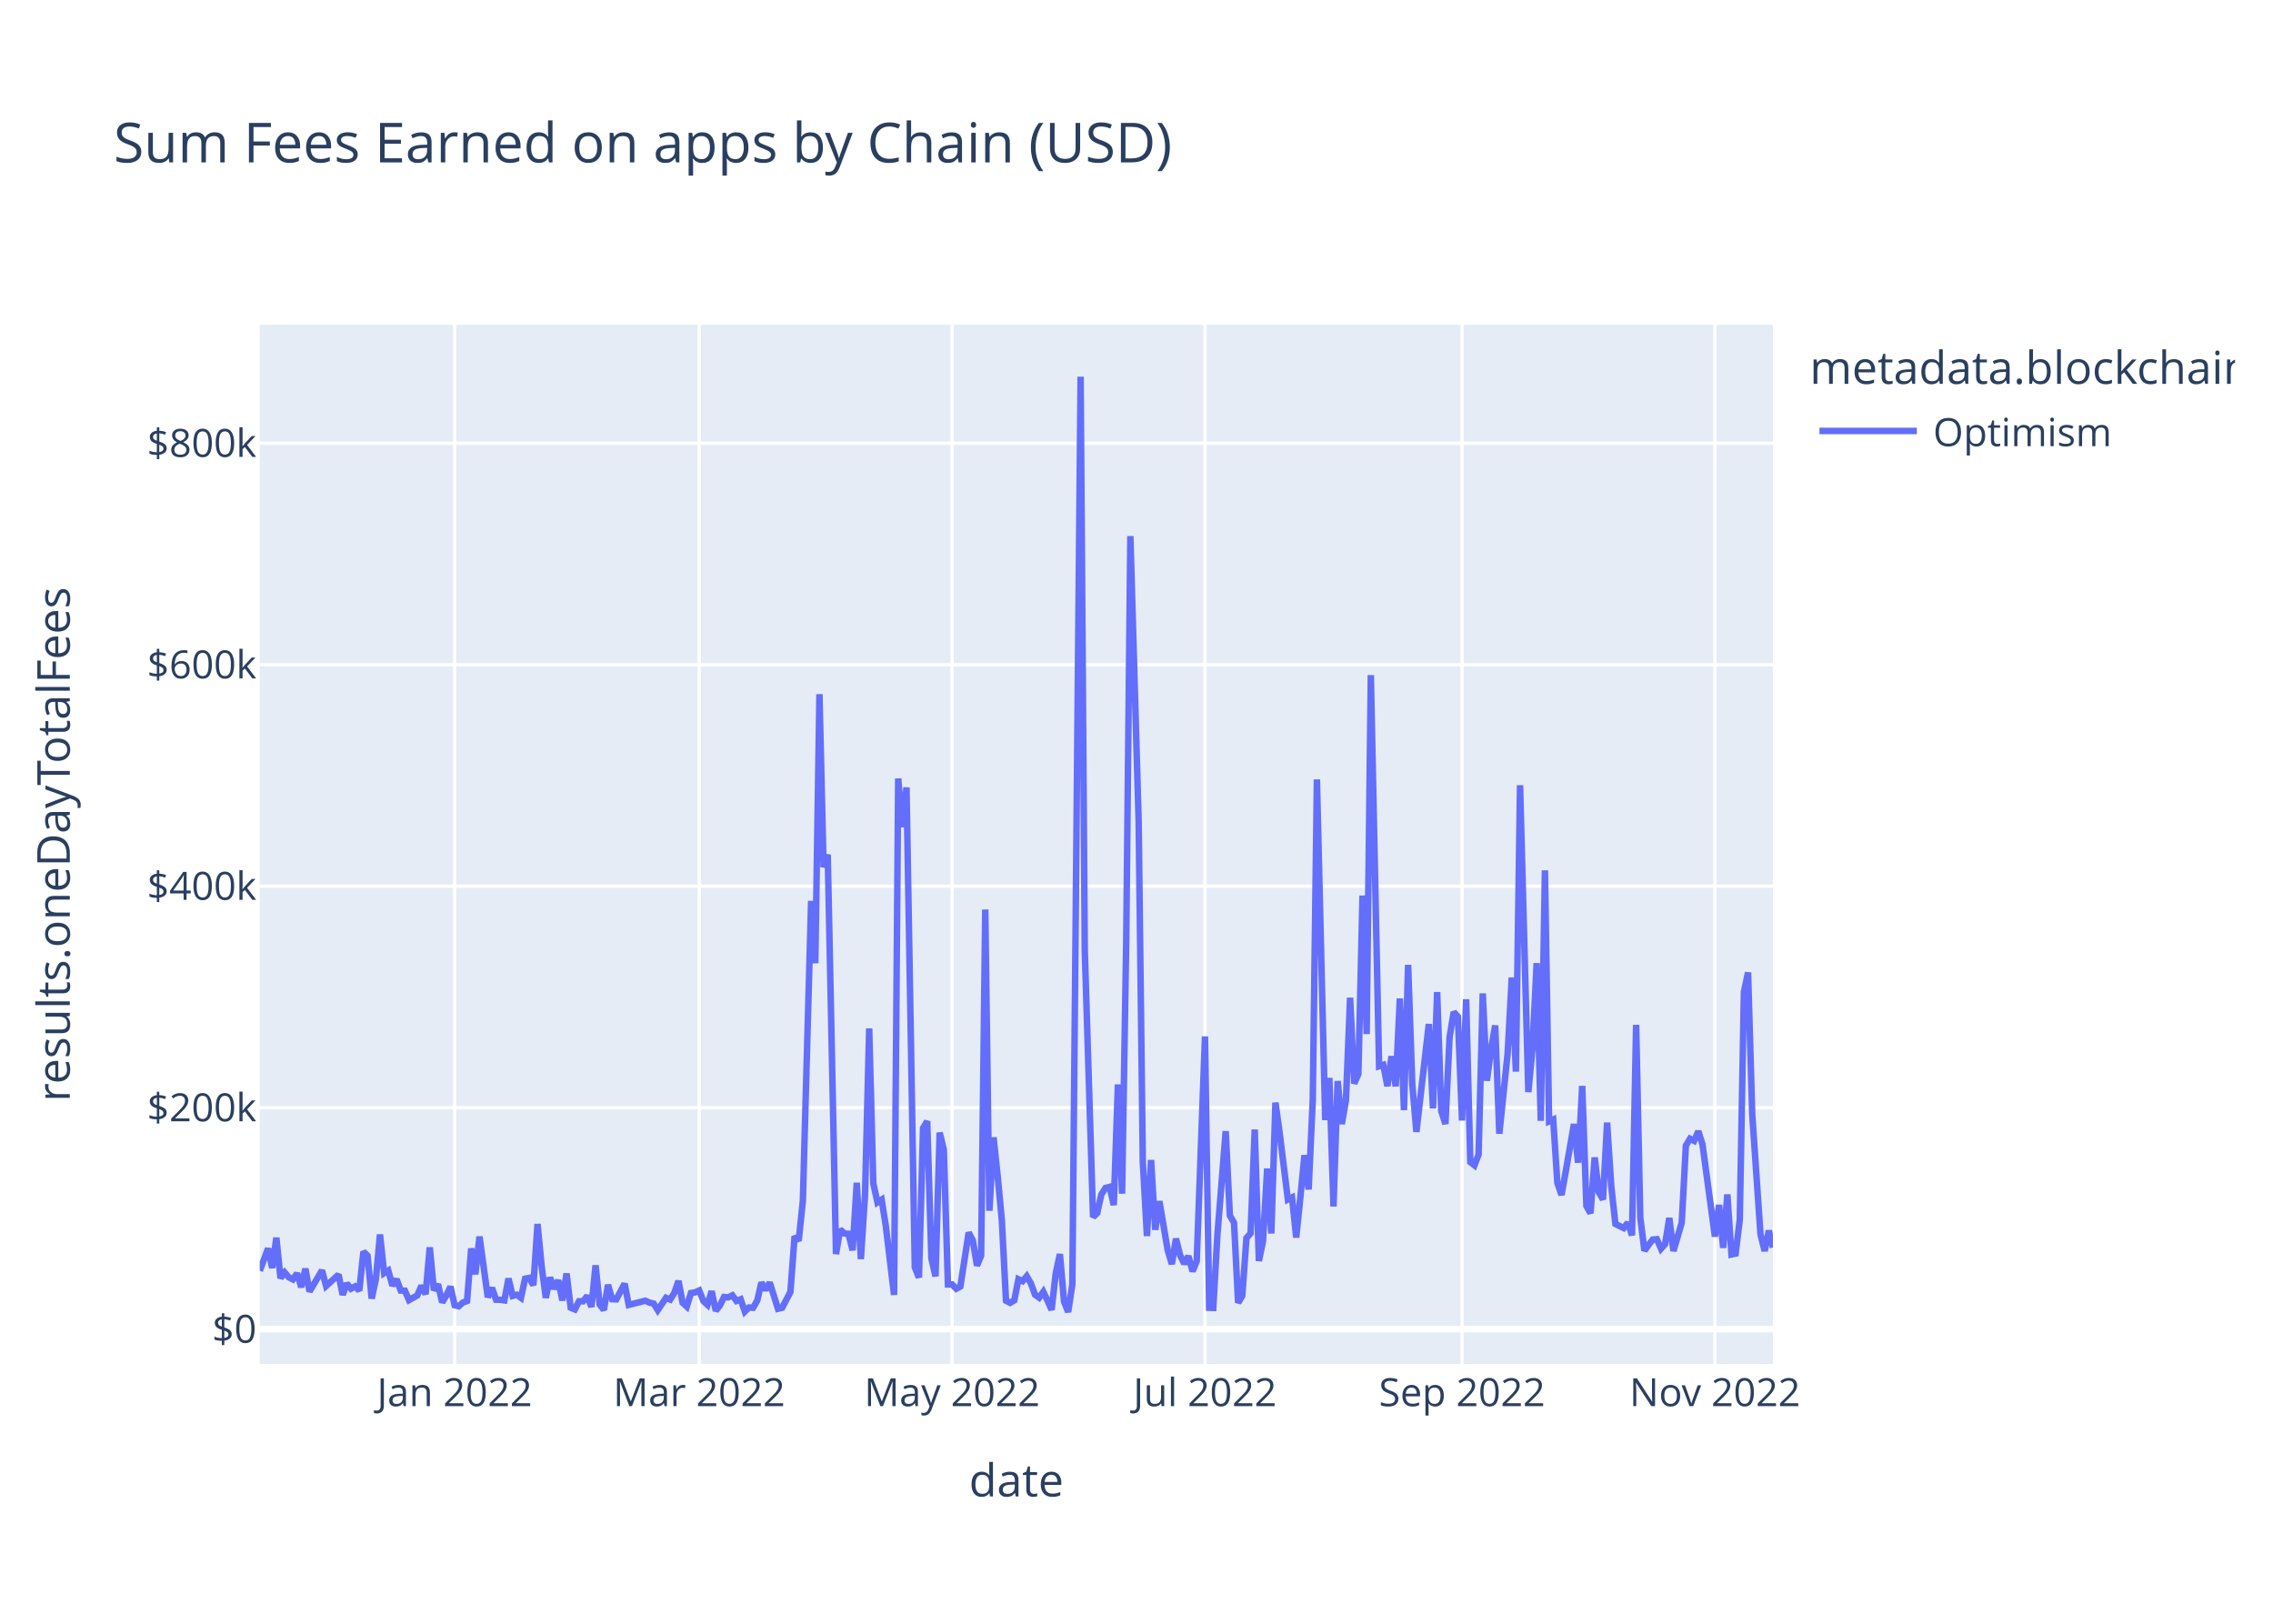
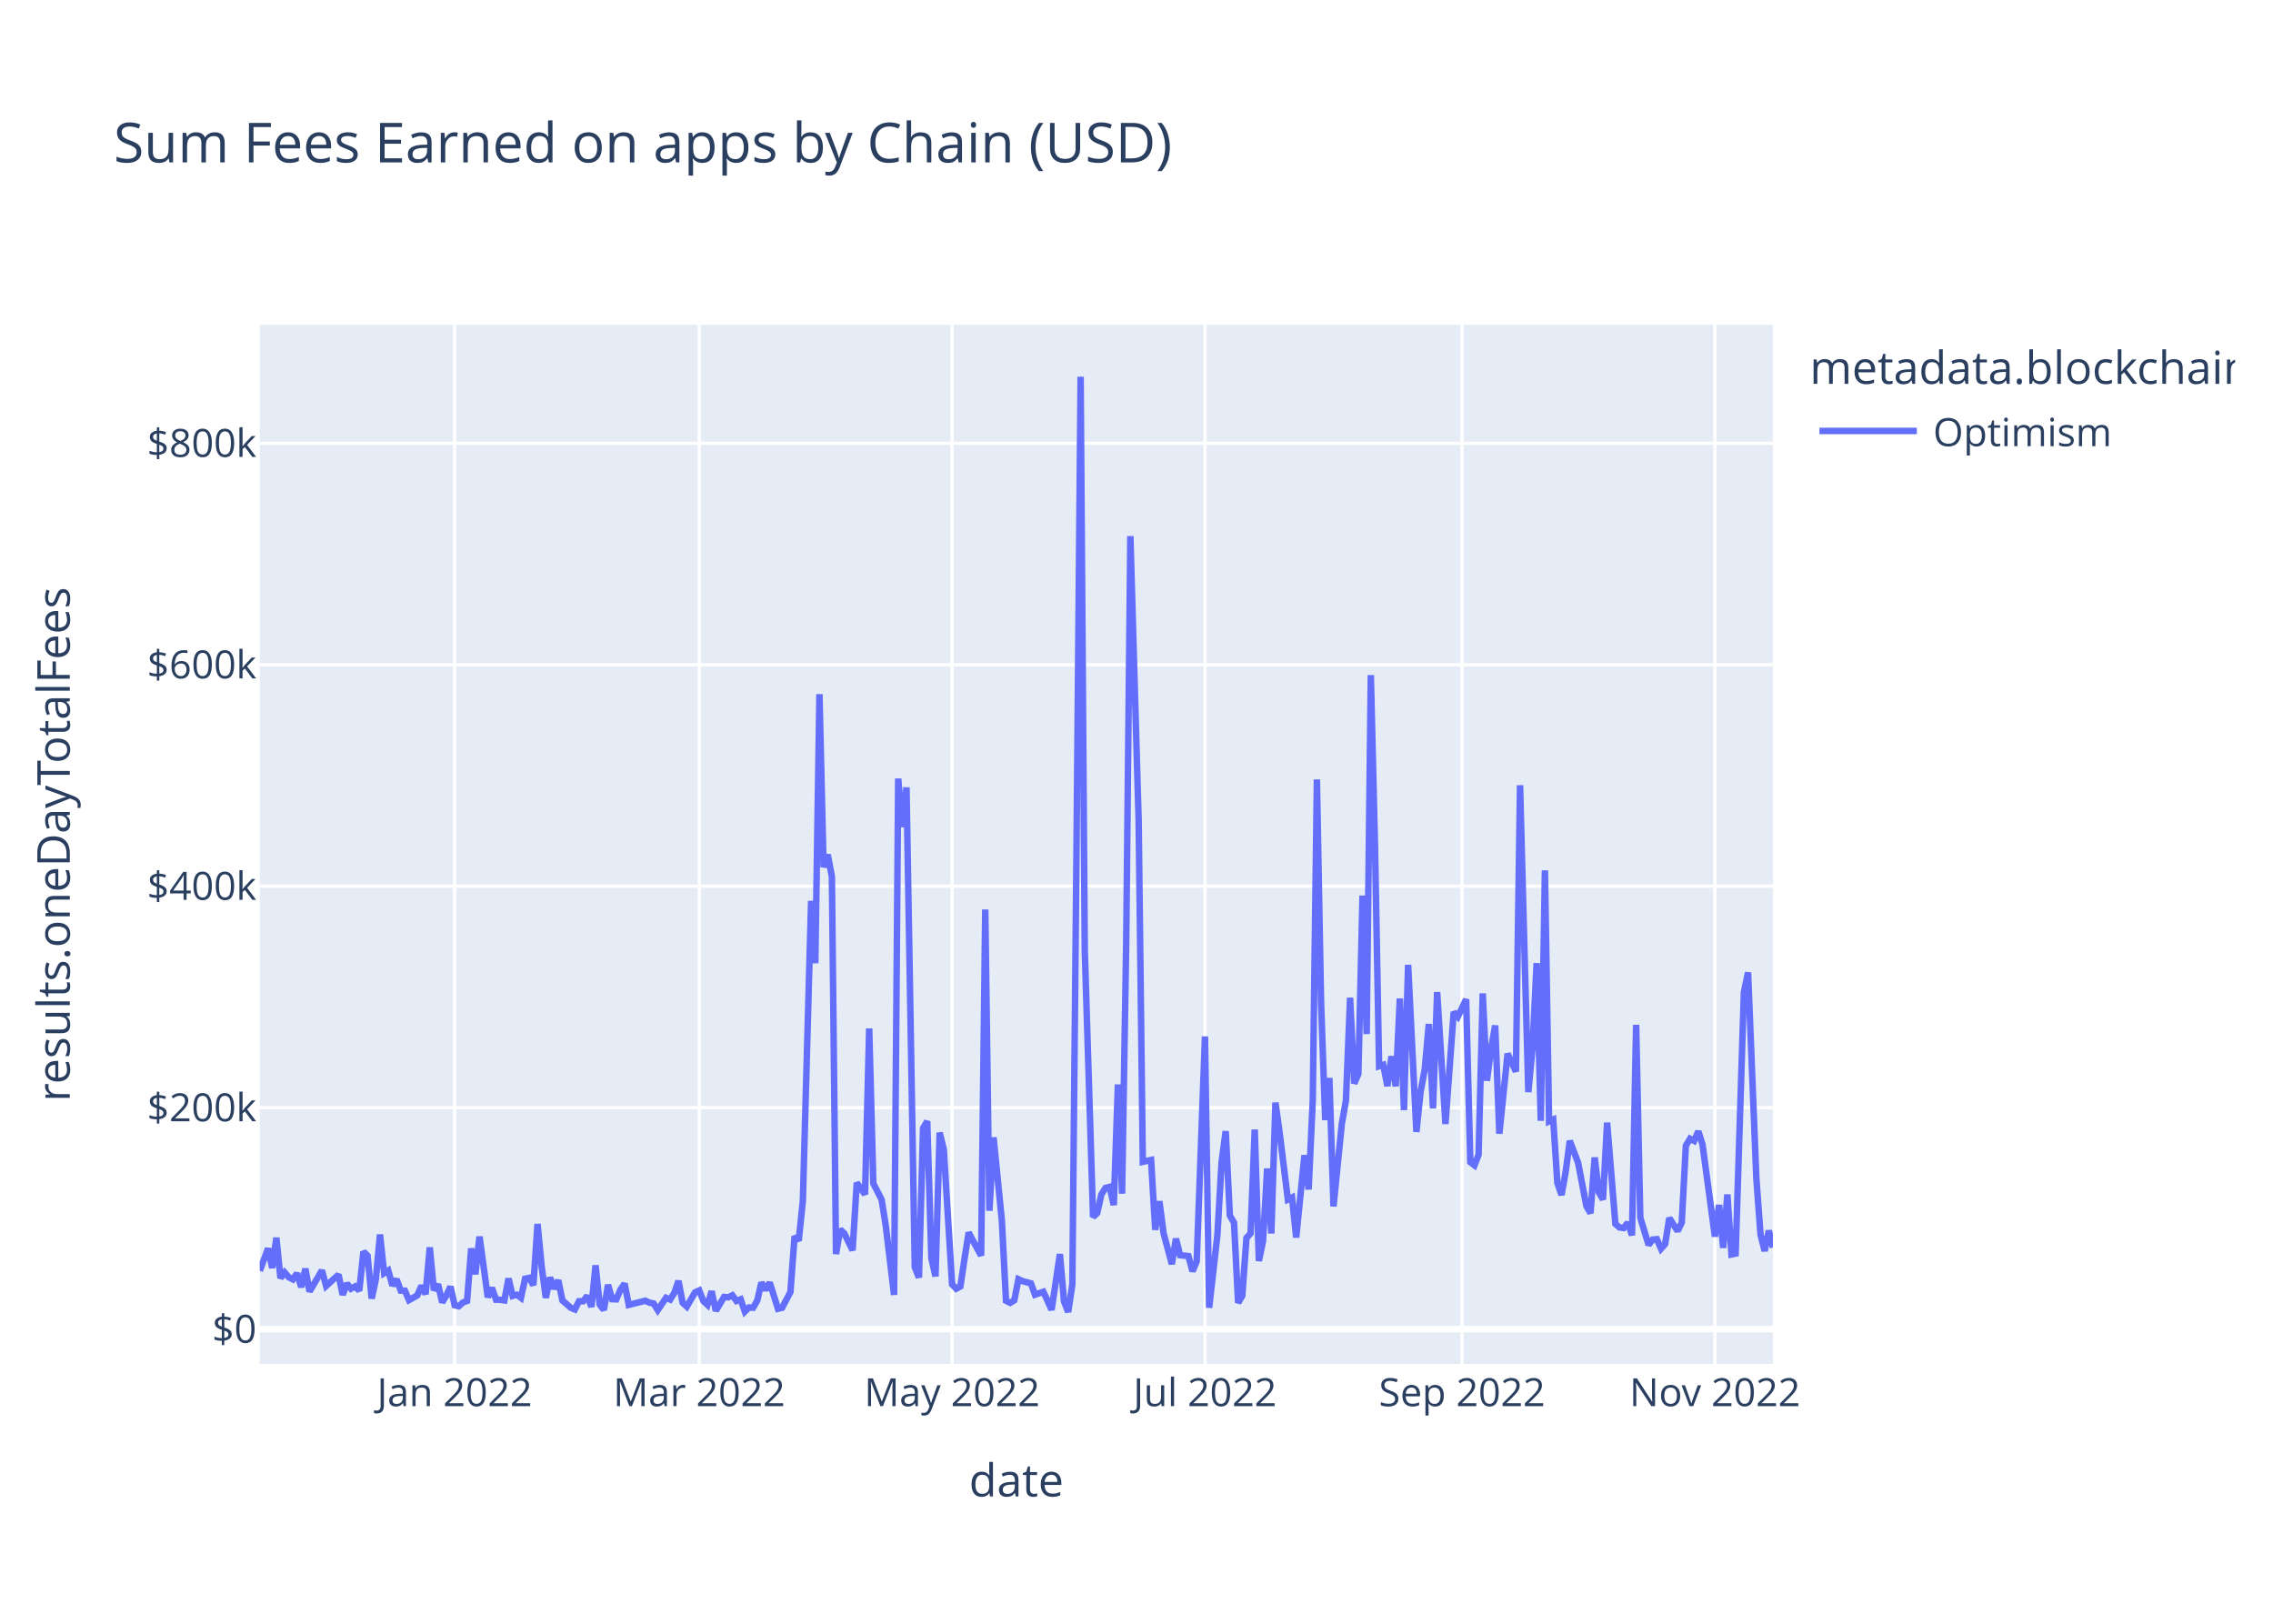
<svg xmlns="http://www.w3.org/2000/svg" class="main-svg" width="700" height="500" style="" viewBox="0 0 700 500">
  <rect x="0" y="0" width="700" height="500" style="fill: rgb(255, 255, 255); fill-opacity: 1;" />
-   <defs id="defs-fd7461">
+   <defs id="defs-a8fb4b">
    <g class="clips">
-       <clipPath id="clipfd7461xyplot" class="plotclip">
+       <clipPath id="clipa8fb4bxyplot" class="plotclip">
        <rect width="466" height="320" />
      </clipPath>
-       <clipPath class="axesclip" id="clipfd7461x">
+       <clipPath class="axesclip" id="clipa8fb4bx">
        <rect x="80" y="0" width="466" height="500" />
      </clipPath>
-       <clipPath class="axesclip" id="clipfd7461y">
+       <clipPath class="axesclip" id="clipa8fb4by">
        <rect x="0" y="100" width="700" height="320" />
      </clipPath>
-       <clipPath class="axesclip" id="clipfd7461xy">
+       <clipPath class="axesclip" id="clipa8fb4bxy">
        <rect x="80" y="100" width="466" height="320" />
      </clipPath>
    </g>
    <g class="gradients" />
    <g class="patterns" />
  </defs>
  <g class="bglayer">
    <rect class="bg" x="80" y="100" width="466" height="320" style="fill: rgb(229, 236, 246); fill-opacity: 1; stroke-width: 0;" />
  </g>
  <g class="layer-below">
    <g class="imagelayer" />
    <g class="shapelayer" />
  </g>
  <g class="cartesianlayer">
    <g class="subplot xy">
      <g class="layer-subplot">
        <g class="shapelayer" />
        <g class="imagelayer" />
      </g>
      <g class="minor-gridlayer">
        <g class="x" />
        <g class="y" />
      </g>
      <g class="gridlayer">
        <g class="x">
          <path class="xgrid crisp" transform="translate(140.01,0)" d="M0,100v320" style="stroke: rgb(255, 255, 255); stroke-opacity: 1; stroke-width: 1px;" />
          <path class="xgrid crisp" transform="translate(215.33,0)" d="M0,100v320" style="stroke: rgb(255, 255, 255); stroke-opacity: 1; stroke-width: 1px;" />
          <path class="xgrid crisp" transform="translate(293.21,0)" d="M0,100v320" style="stroke: rgb(255, 255, 255); stroke-opacity: 1; stroke-width: 1px;" />
          <path class="xgrid crisp" transform="translate(371.09,0)" d="M0,100v320" style="stroke: rgb(255, 255, 255); stroke-opacity: 1; stroke-width: 1px;" />
          <path class="xgrid crisp" transform="translate(450.25,0)" d="M0,100v320" style="stroke: rgb(255, 255, 255); stroke-opacity: 1; stroke-width: 1px;" />
          <path class="xgrid crisp" transform="translate(528.13,0)" d="M0,100v320" style="stroke: rgb(255, 255, 255); stroke-opacity: 1; stroke-width: 1px;" />
        </g>
        <g class="y">
          <path class="ygrid crisp" transform="translate(0,341.08)" d="M80,0h466" style="stroke: rgb(255, 255, 255); stroke-opacity: 1; stroke-width: 1px;" />
          <path class="ygrid crisp" transform="translate(0,272.88)" d="M80,0h466" style="stroke: rgb(255, 255, 255); stroke-opacity: 1; stroke-width: 1px;" />
          <path class="ygrid crisp" transform="translate(0,204.69)" d="M80,0h466" style="stroke: rgb(255, 255, 255); stroke-opacity: 1; stroke-width: 1px;" />
          <path class="ygrid crisp" transform="translate(0,136.49)" d="M80,0h466" style="stroke: rgb(255, 255, 255); stroke-opacity: 1; stroke-width: 1px;" />
        </g>
      </g>
      <g class="zerolinelayer">
        <path class="yzl zl crisp" transform="translate(0,409.28)" d="M80,0h466" style="stroke: rgb(255, 255, 255); stroke-opacity: 1; stroke-width: 2px;" />
      </g>
      <path class="xlines-below" />
      <path class="ylines-below" />
      <g class="overlines-below" />
      <g class="xaxislayer-below" />
      <g class="yaxislayer-below" />
      <g class="overaxes-below" />
-       <g class="plot" transform="translate(80,100)" clip-path="url(#clipfd7461xyplot)">
+       <g class="plot" transform="translate(80,100)" clip-path="url(#clipa8fb4bxyplot)">
        <g class="scatterlayer mlayer">
-           <g class="trace scatter traceebbb08" style="stroke-miterlimit: 2; opacity: 1;">
+           <g class="trace scatter trace71d638" style="stroke-miterlimit: 2; opacity: 1;">
            <g class="fills" />
            <g class="errorbars" />
            <g class="lines">
-               <path class="js-line" d="M0,291.34L2.55,284.43L3.83,290.43L5.11,281.13L6.38,293.58L7.66,291.83L8.94,293.32L10.21,293.96L11.49,292.11L12.77,296.36L14.04,290.66L15.32,297.69L16.6,295.54L19.15,291.19L20.43,295.99L24.26,292.51L25.53,298.72L26.81,295.22L28.09,296.83L29.36,296.14L30.64,297.42L31.92,285.43L33.19,286.66L34.47,299.87L35.75,293.92L37.02,280.14L38.3,292.04L39.58,291.25L40.85,295.86L42.13,293.93L43.41,297.41L44.68,297.44L45.96,300.34L48.52,298.89L49.79,295.92L51.07,298.52L52.35,284.11L53.62,297.31L54.9,295.47L56.18,301.05L57.45,298.94L58.73,296.2L60.01,301.91L61.28,302.23L62.56,301.08L63.84,300.61L65.11,284.42L66.39,292.4L67.67,280.78L70.22,299.45L71.5,296.58L72.77,300.22L74.05,300.24L75.33,300.43L76.6,293.69L77.88,299.05L79.16,298.69L80.43,299.63L81.71,293.76L82.99,293.51L84.26,295.75L85.54,276.9L86.82,290.07L88.09,299.64L89.37,293.38L90.65,296.84L91.92,294.23L93.2,300.45L94.48,292.14L95.75,302.68L97.03,303.21L98.31,300.7L99.58,300.7L100.86,299.05L102.14,302.43L103.41,289.63L104.69,301.72L105.97,303.37L107.24,295.64L108.52,300.06L109.8,300.11L112.35,295.28L113.63,301.82L118.73,300.53L120.01,301.12L121.29,301.4L122.56,303.42L125.12,299.64L126.39,300.17L127.67,298.11L128.95,294.43L130.22,301.16L131.5,302.33L132.78,298.17L134.05,297.97L135.33,297.38L136.61,300.62L137.88,301.79L139.16,297.62L140.44,303.63L141.72,301.96L142.99,299.38L144.27,299.49L145.55,298.87L146.82,300.61L148.1,300.1L149.38,303.87L150.65,302.62L151.93,302.69L153.21,300.47L154.48,294.93L155.76,297.22L157.04,294.94L159.59,303.01L160.87,302.7L163.42,297.82L164.7,280.69L165.97,282.05L167.25,269.8L169.8,177.42L171.08,196.61L172.36,113.76L173.63,167.03L174.91,163.17L177.46,286.16L178.74,278.6L180.02,279.82L181.29,279.91L182.57,285L183.85,264.21L185.12,287.71L186.4,267.8L187.68,216.69L188.95,264.42L190.23,270.26L191.51,269.42L192.78,277.4L195.34,298.74L196.61,139.73L197.89,154.68L199.17,142.47L201.72,290.23L203,293.39L204.27,247.38L205.55,245.26L206.83,287.48L208.1,293.03L209.38,248.76L210.66,254.05L211.93,295.52L213.21,295.51L214.49,296.83L215.76,296.14L218.32,279.54L219.59,281.96L220.87,289.72L222.15,286.64L223.42,180.07L224.7,272.82L225.98,250.24L227.25,262.2L228.53,275.83L229.81,300.53L231.08,301.18L232.36,300.42L233.64,293.91L234.92,294.5L236.19,292.99L237.47,295.18L238.75,298.67L240.02,299.58L241.3,297.78L242.58,300.46L243.85,303.35L245.13,292.06L246.41,286.17L247.68,300.76L248.96,304L250.24,295.52L252.79,16L254.07,192.62L256.62,274.77L257.9,273.54L259.17,267.84L260.45,265.81L261.73,265.48L263,271.09L264.28,233.95L265.56,267.57L266.83,190.2L268.11,65.08L270.66,152.69L271.94,257.76L273.22,280.62L274.49,257.2L275.77,278.7L277.05,269.9L279.6,284.96L280.88,289.26L282.15,281.42L283.43,286.51L284.71,289.15L285.98,286.79L287.26,291.48L288.54,288.38L291.09,219.15L292.37,302.7L293.64,302.74L294.92,280.24L297.47,248.32L298.75,274.32L300.03,276.5L301.3,301.18L302.58,298.99L303.86,281.21L305.13,279.8L306.41,247.82L307.69,288.29L308.96,282.2L310.24,259.82L311.52,279.82L312.79,239.53L314.07,248.76L316.62,269.37L317.9,268.74L319.18,281.07L320.45,268.81L321.73,255.72L323.01,266.27L324.28,238.8L325.56,140.01L328.12,244.9L329.39,231.94L330.67,271.5L331.95,232.88L333.22,246.13L334.5,238.9L335.78,207.22L337.05,233.64L338.33,230.74L339.61,175.78L340.88,218.42L342.16,107.89L344.71,228.32L345.99,227.91L347.27,234.44L348.54,225.25L349.82,234.51L351.1,207.46L352.37,241.83L353.65,197.11L354.93,233.89L356.2,248.55L360.03,215.33L361.31,241.31L362.59,205.5L363.86,242.17L365.14,246.1L366.42,219.33L367.69,211.64L368.97,213.07L370.25,245.04L371.52,207.71L372.8,257.87L374.08,258.84L375.35,255.56L376.63,205.91L377.91,232.79L379.18,223.07L380.46,215.77L381.74,249.11L384.29,224.45L385.57,201.01L386.84,229.99L388.12,141.8L390.67,236.29L391.95,222.74L393.23,196.57L394.5,245.13L395.78,168.01L397.06,245.31L398.33,244.75L399.61,264.24L400.89,267.97L402.16,260.91L404.72,246.13L405.99,258.03L407.27,234.39L408.55,271.37L409.82,273.59L411.1,256.42L412.38,267.13L413.65,269.37L414.93,245.69L416.21,265.32L417.48,276.89L420.04,278.15L421.32,276.5L422.59,280.4L423.87,215.59L425.15,274.94L426.42,285.13L427.7,283.35L428.98,281.7L430.25,281.59L431.53,284.51L432.81,283.06L434.08,275.05L435.36,285.23L437.91,276.5L439.19,252.77L440.47,250.66L441.74,251.3L443.02,248.35L444.3,252.38L448.13,280.78L449.4,271.04L450.68,284.26L451.96,267.81L453.23,286.29L454.51,286.02L455.79,275.5L457.06,205.49L458.34,199.45L459.62,243.14L462.17,280.12L463.45,285.22L464.72,278.94L466,284.16" style="vector-effect: non-scaling-stroke; fill: none; stroke: rgb(99, 110, 250); stroke-opacity: 1; stroke-width: 2px; opacity: 1;" />
+               <path class="js-line" d="M0,291.34L2.55,284.43L3.83,290.43L5.11,281.13L6.38,293.58L7.66,291.83L8.94,293.32L10.21,293.96L11.49,292.11L12.77,296.36L14.04,290.66L15.32,297.69L16.6,295.54L19.15,291.19L20.43,295.99L24.26,292.51L25.53,298.72L26.81,295.22L28.09,296.83L29.36,296.14L30.64,297.42L31.92,285.43L33.19,286.66L34.47,299.87L35.75,293.92L37.02,280.14L38.3,292.04L39.58,291.25L40.85,295.86L42.13,293.93L43.41,297.41L44.68,297.44L45.96,300.34L48.52,298.89L49.79,295.92L51.07,298.52L52.35,284.11L53.62,297.31L54.9,295.47L56.18,301.05L57.45,298.94L58.73,296.2L60.01,301.91L61.28,302.23L62.56,301.08L63.84,300.61L65.11,284.42L66.39,292.4L67.67,280.78L70.22,299.45L71.5,296.58L72.77,300.22L74.05,300.24L75.33,300.43L76.6,293.69L77.88,299.05L79.16,298.69L80.43,299.63L81.71,293.76L82.99,293.51L84.26,295.75L85.54,276.9L86.82,290.07L88.09,299.64L89.37,293.38L90.65,296.84L91.92,294.23L93.2,300.45L95.75,302.68L97.03,303.21L98.31,300.7L99.58,300.7L100.86,299.05L102.14,302.43L103.41,289.63L104.69,301.72L105.97,303.37L107.24,295.64L108.52,300.06L109.8,300.11L111.07,297.12L112.35,295.28L113.63,301.82L118.73,300.53L120.01,301.12L121.29,301.4L122.56,303.42L125.12,299.64L126.39,300.17L127.67,298.11L128.95,294.43L130.22,301.16L131.5,302.33L134.05,297.97L135.33,297.38L136.61,300.62L137.88,301.79L139.16,297.62L140.44,303.63L142.99,299.38L144.27,299.49L145.55,298.87L146.82,300.61L148.1,300.1L149.38,303.87L150.65,302.62L151.93,302.69L153.21,300.47L154.48,294.93L155.76,297.22L157.04,294.94L159.59,303.01L160.87,302.7L163.42,297.82L164.7,280.69L165.97,282.05L167.25,269.8L169.8,177.42L171.08,196.61L172.36,113.76L173.63,167.03L174.91,163.17L176.19,169.92L177.46,286.16L178.74,278.6L180.02,279.82L182.57,285L183.85,264.21L186.4,267.8L187.68,216.69L188.95,264.42L191.51,269.42L192.78,277.4L195.34,298.74L196.61,139.73L197.89,154.68L199.17,142.47L201.72,290.23L203,293.39L204.27,247.38L205.55,245.26L206.83,287.48L208.1,293.03L209.38,248.76L210.66,254.05L213.21,295.51L214.49,296.83L215.76,296.14L217.04,287.59L218.32,279.54L219.59,281.96L222.15,286.64L223.42,180.07L224.7,272.82L225.98,250.24L228.53,275.83L229.81,300.53L231.08,301.18L232.36,300.42L233.64,293.91L234.92,294.5L237.47,295.18L238.75,298.67L241.3,297.78L242.58,300.46L243.85,303.35L246.41,286.17L247.68,300.76L248.96,304L250.24,295.52L251.51,162.99L252.79,16L254.07,192.62L256.62,274.77L257.9,273.54L259.17,267.84L260.45,265.81L261.73,265.48L263,271.09L264.28,233.95L265.56,267.57L266.83,190.2L268.11,65.08L270.66,152.69L271.94,257.76L274.49,257.2L275.77,278.7L277.05,269.9L278.32,279.67L280.88,289.26L282.15,281.42L283.43,286.51L285.98,286.79L287.26,291.48L288.54,288.38L291.09,219.15L292.37,302.7L294.92,280.24L296.2,257.84L297.47,248.32L298.75,274.32L300.03,276.5L301.3,301.18L302.58,298.99L303.86,281.21L305.13,279.8L306.41,247.82L307.69,288.29L308.96,282.2L310.24,259.82L311.52,279.82L312.79,239.53L314.07,248.76L316.62,269.37L317.9,268.74L319.18,281.07L321.73,255.72L323.01,266.27L324.28,238.8L325.56,140.01L326.84,208.8L328.12,244.9L329.39,231.94L330.67,271.5L333.22,246.13L334.5,238.9L335.78,207.22L337.05,233.64L338.33,230.74L339.61,175.78L340.88,218.42L342.16,107.89L343.44,160.01L344.71,228.32L345.99,227.91L347.27,234.44L348.54,225.25L349.82,234.51L351.1,207.46L352.37,241.83L353.65,197.11L356.2,248.55L357.48,236.31L358.76,229.31L360.03,215.33L361.31,241.31L362.59,205.5L365.14,246.1L367.69,211.64L368.97,213.07L371.52,207.71L372.8,257.87L374.08,258.84L375.35,255.56L376.63,205.91L377.91,232.79L379.18,223.07L380.46,215.77L381.74,249.11L384.29,224.45L386.84,229.99L388.12,141.8L389.4,189.8L390.67,236.29L391.95,222.74L393.23,196.57L394.5,245.13L395.78,168.01L397.06,245.31L398.33,244.75L399.61,264.24L400.89,267.97L402.16,260.91L403.44,251.3L405.99,258.03L408.55,271.37L409.82,273.59L411.1,256.42L412.38,267.13L413.65,269.37L414.93,245.69L417.48,276.89L418.76,277.98L420.04,278.15L421.32,276.5L422.59,280.4L423.87,215.59L425.15,274.94L427.7,283.35L428.98,281.7L430.25,281.59L431.53,284.51L432.81,283.06L434.08,275.05L436.64,279.07L437.91,276.5L439.19,252.77L440.47,250.66L441.74,251.3L443.02,248.35L444.3,252.38L448.13,280.78L449.4,271.04L450.68,284.26L451.96,267.81L453.23,286.29L454.51,286.02L457.06,205.49L458.34,199.45L460.89,262.85L462.17,280.12L463.45,285.22L464.72,278.94L466,284.16" style="vector-effect: non-scaling-stroke; fill: none; stroke: rgb(99, 110, 250); stroke-opacity: 1; stroke-width: 2px; opacity: 1;" />
            </g>
            <g class="points" />
            <g class="text" />
          </g>
        </g>
      </g>
      <g class="overplot" />
      <path class="xlines-above crisp" d="M0,0" style="fill: none;" />
      <path class="ylines-above crisp" d="M0,0" style="fill: none;" />
      <g class="overlines-above" />
      <g class="xaxislayer-above">
        <g class="xtick">
          <text text-anchor="middle" x="0" y="433" transform="translate(140.01,0)" style="font-family: 'Open Sans', verdana, arial, sans-serif; font-size: 12px; fill: rgb(42, 63, 95); fill-opacity: 1; white-space: pre; opacity: 1;">Jan 2022</text>
        </g>
        <g class="xtick">
          <text text-anchor="middle" x="0" y="433" style="font-family: 'Open Sans', verdana, arial, sans-serif; font-size: 12px; fill: rgb(42, 63, 95); fill-opacity: 1; white-space: pre; opacity: 1;" transform="translate(215.33,0)">Mar 2022</text>
        </g>
        <g class="xtick">
          <text text-anchor="middle" x="0" y="433" style="font-family: 'Open Sans', verdana, arial, sans-serif; font-size: 12px; fill: rgb(42, 63, 95); fill-opacity: 1; white-space: pre; opacity: 1;" transform="translate(293.21,0)">May 2022</text>
        </g>
        <g class="xtick">
          <text text-anchor="middle" x="0" y="433" style="font-family: 'Open Sans', verdana, arial, sans-serif; font-size: 12px; fill: rgb(42, 63, 95); fill-opacity: 1; white-space: pre; opacity: 1;" transform="translate(371.09,0)">Jul 2022</text>
        </g>
        <g class="xtick">
          <text text-anchor="middle" x="0" y="433" style="font-family: 'Open Sans', verdana, arial, sans-serif; font-size: 12px; fill: rgb(42, 63, 95); fill-opacity: 1; white-space: pre; opacity: 1;" transform="translate(450.25,0)">Sep 2022</text>
        </g>
        <g class="xtick">
          <text text-anchor="middle" x="0" y="433" style="font-family: 'Open Sans', verdana, arial, sans-serif; font-size: 12px; fill: rgb(42, 63, 95); fill-opacity: 1; white-space: pre; opacity: 1;" transform="translate(528.13,0)">Nov 2022</text>
        </g>
      </g>
      <g class="yaxislayer-above">
        <g class="ytick">
          <text text-anchor="end" x="79" y="4.2" transform="translate(0,409.28)" style="font-family: 'Open Sans', verdana, arial, sans-serif; font-size: 12px; fill: rgb(42, 63, 95); fill-opacity: 1; white-space: pre; opacity: 1;">$0</text>
        </g>
        <g class="ytick">
          <text text-anchor="end" x="79" y="4.2" style="font-family: 'Open Sans', verdana, arial, sans-serif; font-size: 12px; fill: rgb(42, 63, 95); fill-opacity: 1; white-space: pre; opacity: 1;" transform="translate(0,341.08)">$200k</text>
        </g>
        <g class="ytick">
          <text text-anchor="end" x="79" y="4.2" style="font-family: 'Open Sans', verdana, arial, sans-serif; font-size: 12px; fill: rgb(42, 63, 95); fill-opacity: 1; white-space: pre; opacity: 1;" transform="translate(0,272.88)">$400k</text>
        </g>
        <g class="ytick">
          <text text-anchor="end" x="79" y="4.2" style="font-family: 'Open Sans', verdana, arial, sans-serif; font-size: 12px; fill: rgb(42, 63, 95); fill-opacity: 1; white-space: pre; opacity: 1;" transform="translate(0,204.69)">$600k</text>
        </g>
        <g class="ytick">
          <text text-anchor="end" x="79" y="4.2" style="font-family: 'Open Sans', verdana, arial, sans-serif; font-size: 12px; fill: rgb(42, 63, 95); fill-opacity: 1; white-space: pre; opacity: 1;" transform="translate(0,136.49)">$800k</text>
        </g>
      </g>
      <g class="overaxes-above" />
    </g>
  </g>
  <g class="polarlayer" />
  <g class="smithlayer" />
  <g class="ternarylayer" />
  <g class="geolayer" />
  <g class="funnelarealayer" />
  <g class="pielayer" />
  <g class="iciclelayer" />
  <g class="treemaplayer" />
  <g class="sunburstlayer" />
  <g class="glimages" />
-   <defs id="topdefs-fd7461">
+   <defs id="topdefs-a8fb4b">
    <g class="clips" />
-     <clipPath id="legendfd7461">
+     <clipPath id="legenda8fb4b">
      <rect width="133" height="48" x="0" y="0" />
    </clipPath>
  </defs>
  <g class="layer-above">
    <g class="imagelayer" />
    <g class="shapelayer" />
  </g>
  <g class="infolayer">
    <g class="legend" pointer-events="all" transform="translate(555.32,100)">
      <rect class="bg" shape-rendering="crispEdges" style="stroke: rgb(68, 68, 68); stroke-opacity: 1; fill: rgb(255, 255, 255); fill-opacity: 1; stroke-width: 0px;" width="133" height="48" x="0" y="0" />
-       <g class="scrollbox" transform="" clip-path="url(#legendfd7461)">
+       <g class="scrollbox" transform="" clip-path="url(#legenda8fb4b)">
        <text class="legendtitletext" text-anchor="start" x="2" y="18.2" style="font-family: 'Open Sans', verdana, arial, sans-serif; font-size: 14px; fill: rgb(42, 63, 95); fill-opacity: 1; white-space: pre;">metadata.blockchain</text>
        <g class="groups" transform="">
          <g class="traces" transform="translate(0,32.7)" style="opacity: 1;">
            <text class="legendtext" text-anchor="start" x="40" y="4.68" style="font-family: 'Open Sans', verdana, arial, sans-serif; font-size: 12px; fill: rgb(42, 63, 95); fill-opacity: 1; white-space: pre;">Optimism</text>
            <g class="layers" style="opacity: 1;">
              <g class="legendfill" />
              <g class="legendlines">
                <path class="js-line" d="M5,0h30" style="fill: none; stroke: rgb(99, 110, 250); stroke-opacity: 1; stroke-width: 2px;" />
              </g>
              <g class="legendsymbols">
                <g class="legendpoints" />
              </g>
            </g>
            <rect class="legendtoggle" x="0" y="-9.5" width="90.672" height="19" style="fill: rgb(0, 0, 0); fill-opacity: 0;" />
          </g>
        </g>
      </g>
      <rect class="scrollbar" rx="20" ry="3" width="0" height="0" style="fill: rgb(128, 139, 164); fill-opacity: 1;" x="0" y="0" />
    </g>
    <g class="g-gtitle">
      <text class="gtitle" x="35" y="50" text-anchor="start" dy="0em" style="font-family: 'Open Sans', verdana, arial, sans-serif; font-size: 17px; fill: rgb(42, 63, 95); opacity: 1; font-weight: normal; white-space: pre;">Sum Fees Earned on apps by Chain (USD)</text>
    </g>
    <g class="g-xtitle">
      <text class="xtitle" x="313" y="460.8" text-anchor="middle" style="font-family: 'Open Sans', verdana, arial, sans-serif; font-size: 14px; fill: rgb(42, 63, 95); opacity: 1; font-weight: normal; white-space: pre;">date</text>
    </g>
    <g class="g-ytitle">
      <text class="ytitle" transform="rotate(-90,21.49688,260)" x="21.497" y="260" text-anchor="middle" style="font-family: 'Open Sans', verdana, arial, sans-serif; font-size: 14px; fill: rgb(42, 63, 95); opacity: 1; font-weight: normal; white-space: pre;">results.oneDayTotalFees</text>
    </g>
  </g>
</svg>
